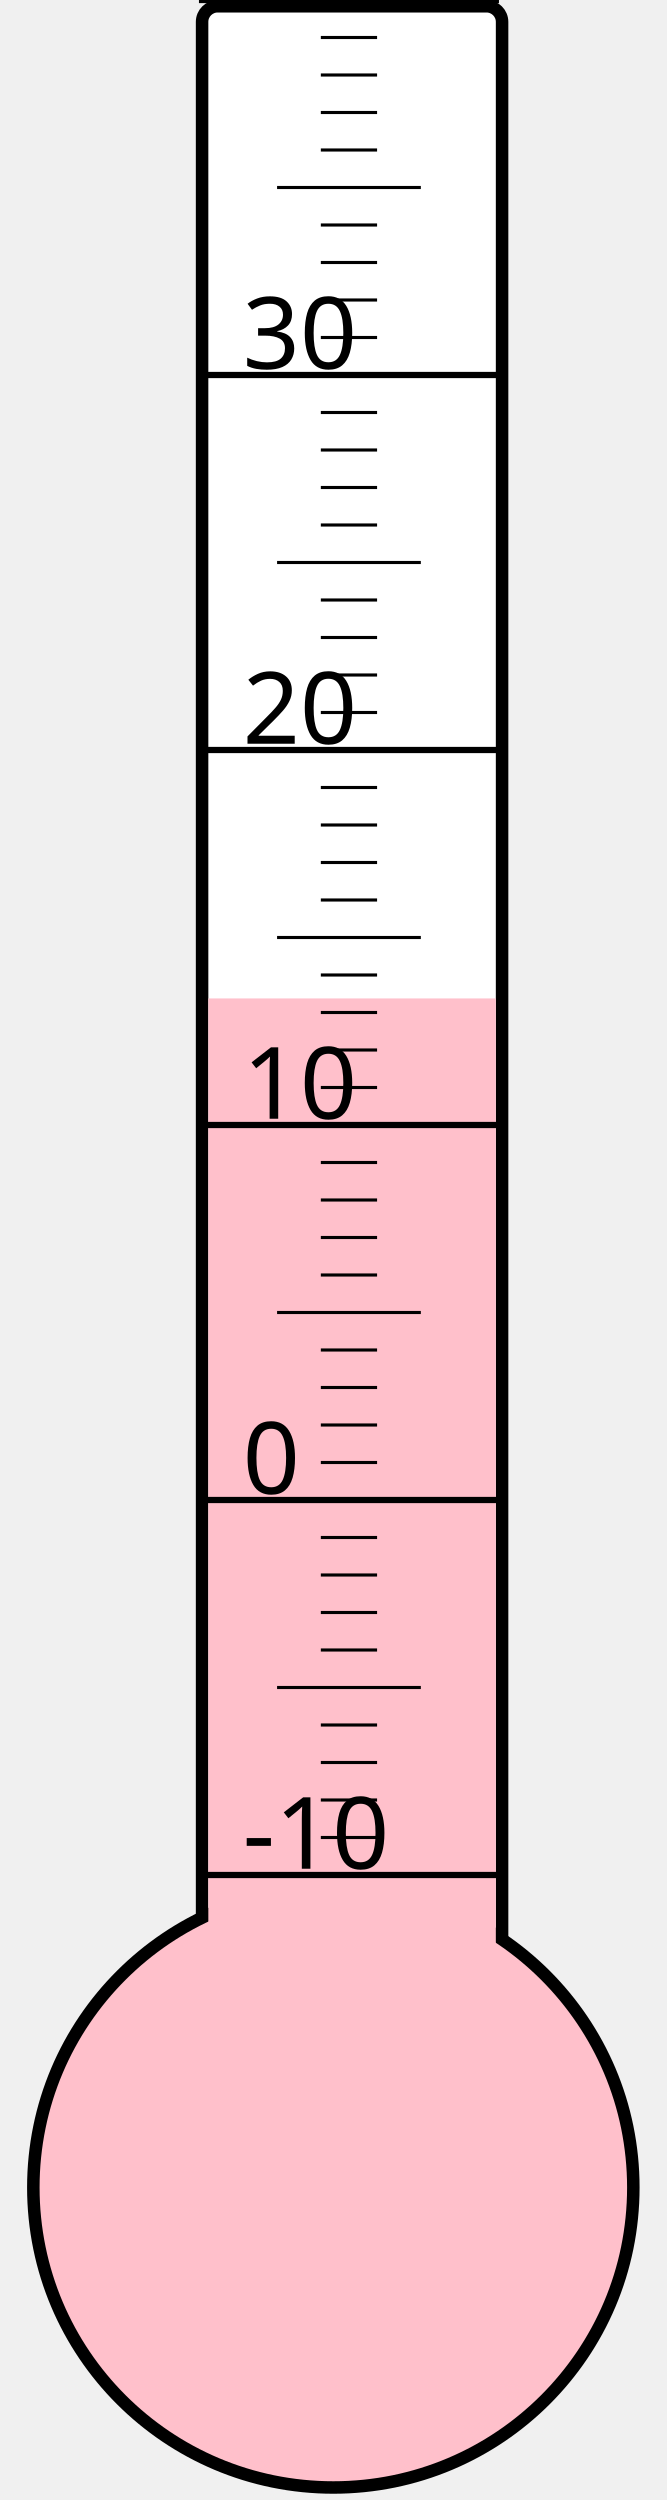
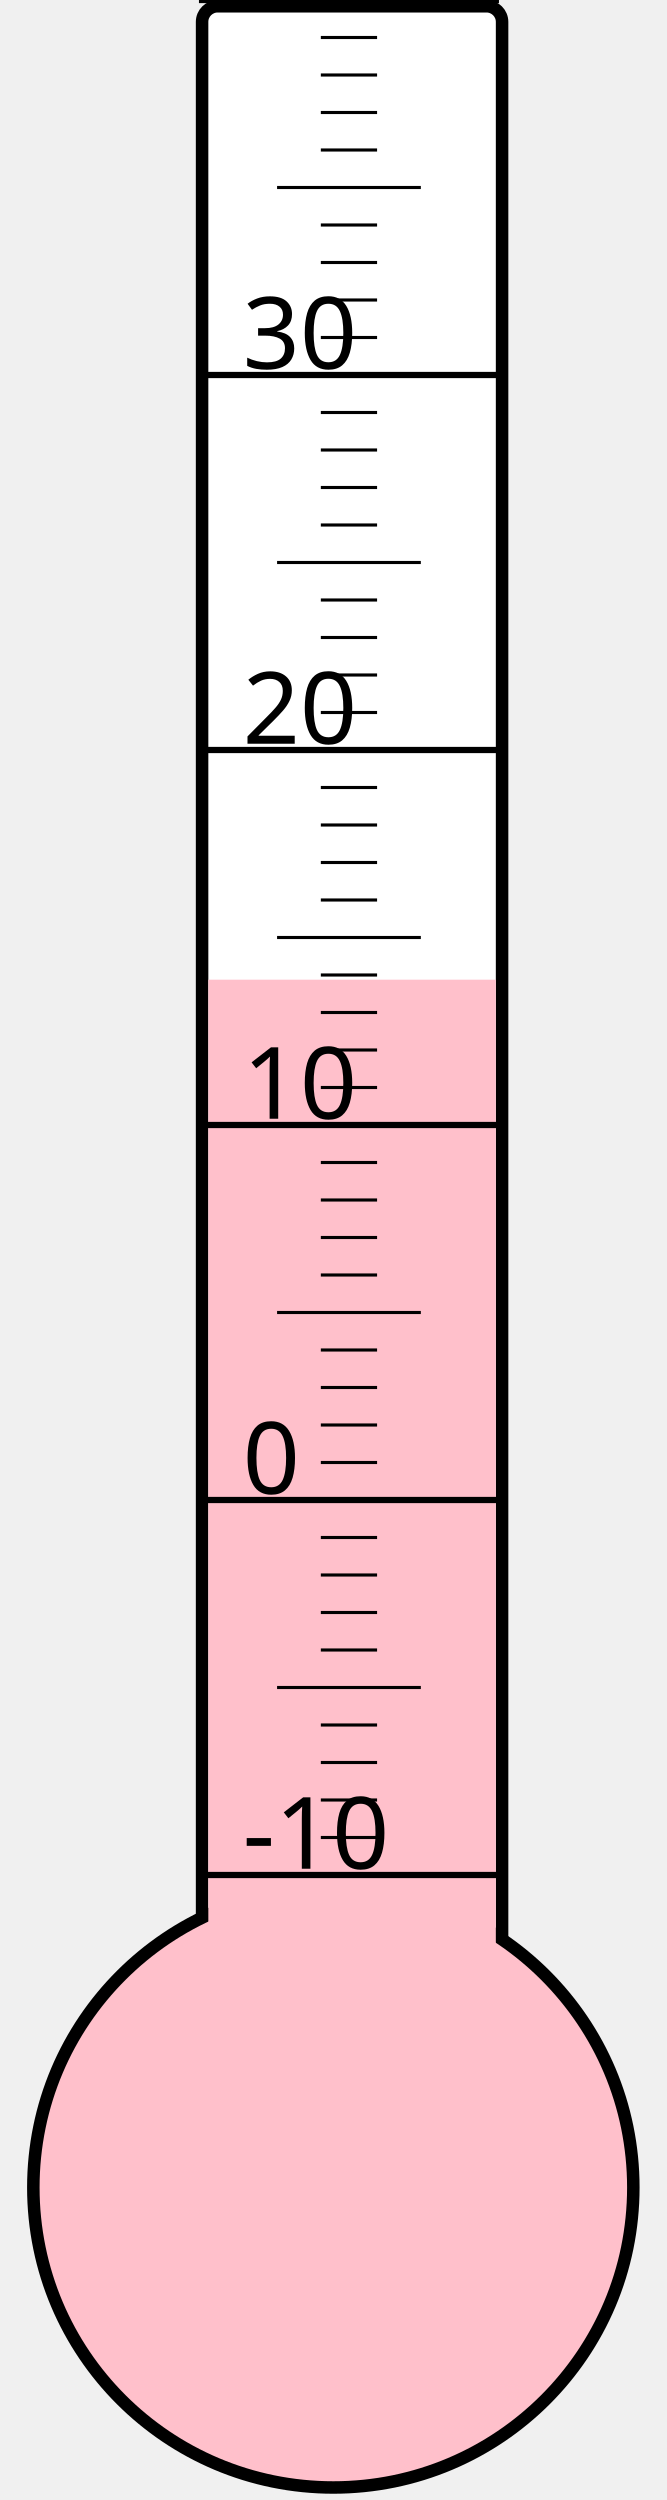
<svg xmlns="http://www.w3.org/2000/svg" width="40px" height="150px" viewBox="0 0 200 800">
  <rect width="200" height="800" x="0" y="0" style="fill: #ffffeb; fill-opacity: 0;" />
  <rect width="96" height="680" x="58" y="2" rx="5" ry="5" style="fill: white; fill-opacity: 1; stroke: black; stroke-width: 4;" />
  <circle cx="100" cy="700" r="96" style="fill: pink; stroke: black; stroke-width: 4;" />
-   <rect width="92" height="380.5" x="60" y="319.5" style="fill: pink; fill-opacity: 1; stroke-width: 0;" />
+   <rect width="92" height="386.5" x="60" y="313.5" style="fill: pink; fill-opacity: 1; stroke-width: 0;" />
  <text x="71" y="598" style="font-family: sans-serif; font-size: 24pt;">-10</text>
  <text x="71" y="478" style="font-family: sans-serif; font-size: 24pt;">0</text>
  <text x="71" y="358" style="font-family: sans-serif; font-size: 24pt;">10</text>
  <text x="71" y="238" style="font-family: sans-serif; font-size: 24pt;">20</text>
  <text x="71" y="118" style="font-family: sans-serif; font-size: 24pt;">30</text>
  <g style="stroke: black;">
    <line x1="57" y1="600" x2="153" y2="600" style="stroke-width: 2;" />
    <line x1="96" y1="588" x2="114" y2="588" style="stroke-width: 1;" />
    <line x1="96" y1="576" x2="114" y2="576" style="stroke-width: 1;" />
    <line x1="96" y1="564" x2="114" y2="564" style="stroke-width: 1;" />
    <line x1="96" y1="552" x2="114" y2="552" style="stroke-width: 1;" />
    <line x1="82" y1="540" x2="128" y2="540" style="stroke-width: 1;" />
    <line x1="96" y1="528" x2="114" y2="528" style="stroke-width: 1;" />
    <line x1="96" y1="516" x2="114" y2="516" style="stroke-width: 1;" />
    <line x1="96" y1="504" x2="114" y2="504" style="stroke-width: 1;" />
    <line x1="96" y1="492" x2="114" y2="492" style="stroke-width: 1;" />
    <line x1="57" y1="480" x2="153" y2="480" style="stroke-width: 2;" />
    <line x1="96" y1="468" x2="114" y2="468" style="stroke-width: 1;" />
    <line x1="96" y1="456" x2="114" y2="456" style="stroke-width: 1;" />
    <line x1="96" y1="444" x2="114" y2="444" style="stroke-width: 1;" />
    <line x1="96" y1="432" x2="114" y2="432" style="stroke-width: 1;" />
    <line x1="82" y1="420" x2="128" y2="420" style="stroke-width: 1;" />
    <line x1="96" y1="408" x2="114" y2="408" style="stroke-width: 1;" />
    <line x1="96" y1="396" x2="114" y2="396" style="stroke-width: 1;" />
    <line x1="96" y1="384" x2="114" y2="384" style="stroke-width: 1;" />
    <line x1="96" y1="372" x2="114" y2="372" style="stroke-width: 1;" />
    <line x1="57" y1="360" x2="153" y2="360" style="stroke-width: 2;" />
    <line x1="96" y1="348" x2="114" y2="348" style="stroke-width: 1;" />
    <line x1="96" y1="336" x2="114" y2="336" style="stroke-width: 1;" />
    <line x1="96" y1="324" x2="114" y2="324" style="stroke-width: 1;" />
    <line x1="96" y1="312" x2="114" y2="312" style="stroke-width: 1;" />
    <line x1="82" y1="300" x2="128" y2="300" style="stroke-width: 1;" />
    <line x1="96" y1="288" x2="114" y2="288" style="stroke-width: 1;" />
    <line x1="96" y1="276" x2="114" y2="276" style="stroke-width: 1;" />
    <line x1="96" y1="264" x2="114" y2="264" style="stroke-width: 1;" />
    <line x1="96" y1="252" x2="114" y2="252" style="stroke-width: 1;" />
    <line x1="57" y1="240" x2="153" y2="240" style="stroke-width: 2;" />
    <line x1="96" y1="228" x2="114" y2="228" style="stroke-width: 1;" />
    <line x1="96" y1="216" x2="114" y2="216" style="stroke-width: 1;" />
    <line x1="96" y1="204" x2="114" y2="204" style="stroke-width: 1;" />
    <line x1="96" y1="192" x2="114" y2="192" style="stroke-width: 1;" />
    <line x1="82" y1="180" x2="128" y2="180" style="stroke-width: 1;" />
    <line x1="96" y1="168" x2="114" y2="168" style="stroke-width: 1;" />
    <line x1="96" y1="156" x2="114" y2="156" style="stroke-width: 1;" />
    <line x1="96" y1="144" x2="114" y2="144" style="stroke-width: 1;" />
    <line x1="96" y1="132" x2="114" y2="132" style="stroke-width: 1;" />
    <line x1="57" y1="120" x2="153" y2="120" style="stroke-width: 2;" />
    <line x1="96" y1="108" x2="114" y2="108" style="stroke-width: 1;" />
    <line x1="96" y1="96" x2="114" y2="96" style="stroke-width: 1;" />
    <line x1="96" y1="84" x2="114" y2="84" style="stroke-width: 1;" />
    <line x1="96" y1="72" x2="114" y2="72" style="stroke-width: 1;" />
    <line x1="82" y1="60" x2="128" y2="60" style="stroke-width: 1;" />
    <line x1="96" y1="48" x2="114" y2="48" style="stroke-width: 1;" />
    <line x1="96" y1="36" x2="114" y2="36" style="stroke-width: 1;" />
    <line x1="96" y1="24" x2="114" y2="24" style="stroke-width: 1;" />
    <line x1="96" y1="12" x2="114" y2="12" style="stroke-width: 1;" />
    <line x1="57" y1="0" x2="153" y2="0" style="stroke-width: 2;" />
  </g>
</svg>
